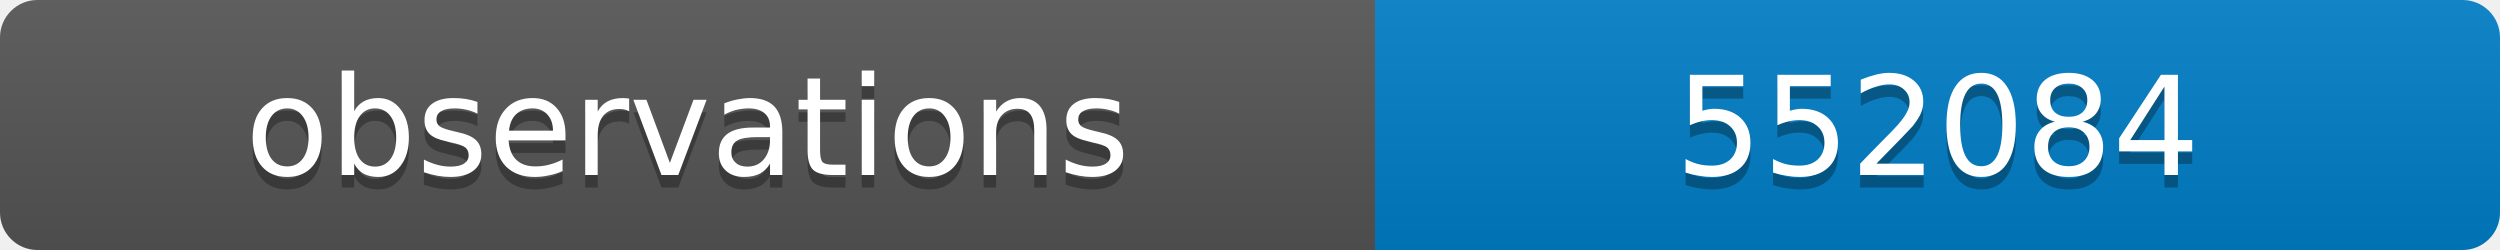
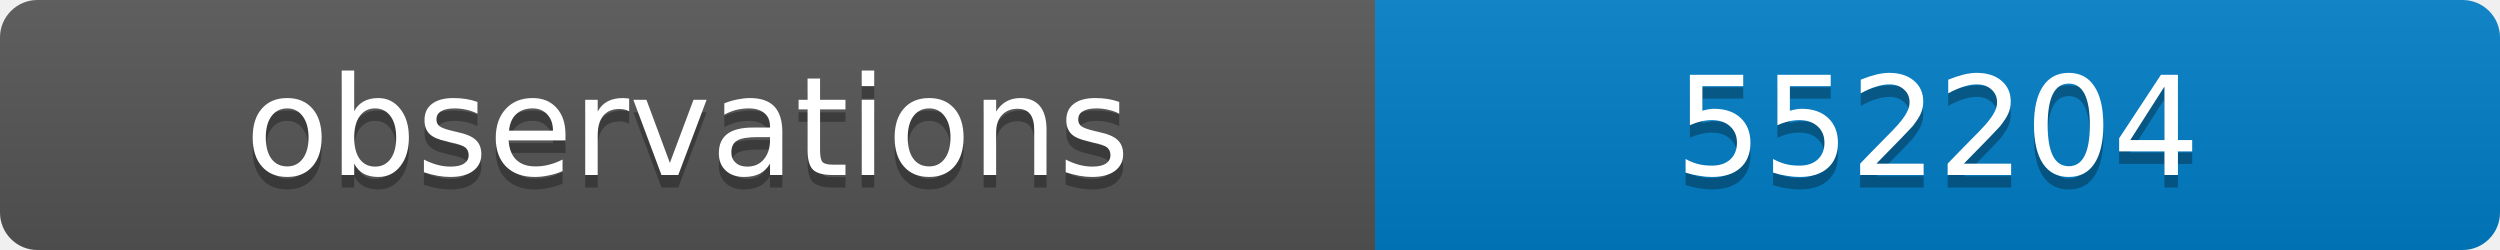
<svg xmlns="http://www.w3.org/2000/svg" width="200" height="20">
  <linearGradient id="b" x2="0" y2="100%">
    <stop offset="0" stop-color="#bbb" stop-opacity=".1" />
    <stop offset="1" stop-opacity=".1" />
  </linearGradient>
  <clipPath id="a">
    <rect width="200" height="20" rx="3" fill="#fff" />
  </clipPath>
  <g clip-path="url(#a)">
    <path fill="#555" d="M0 0h110v20H0z" />
    <path fill="#007ec6" d="M110 0h90v20H110z" />
    <path fill="url(#b)" d="M0 0h200v20H0z" />
  </g>
  <g fill="#fff" text-anchor="middle" font-family="DejaVu Sans,Verdana,Geneva,sans-serif" font-size="11">
    <text x="55" y="15" fill="#010101" fill-opacity=".3">observations</text>
    <text x="55" y="14">observations</text>
-     <text x="155" y="15" fill="#010101" fill-opacity=".3">552084</text>
-     <text x="155" y="14">552084</text>
+     <text x="155" y="15" fill="#010101" fill-opacity=".3">552204</text>
+     <text x="155" y="14">552204</text>
  </g>
</svg>
